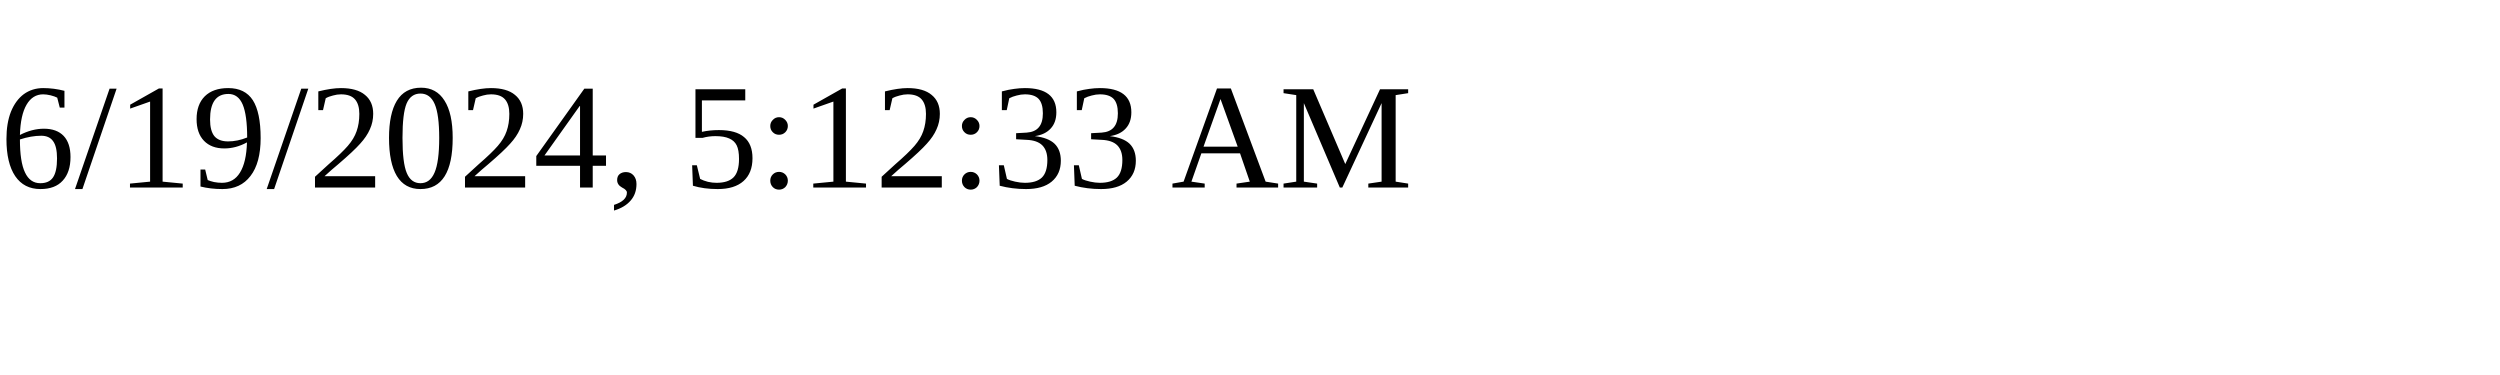
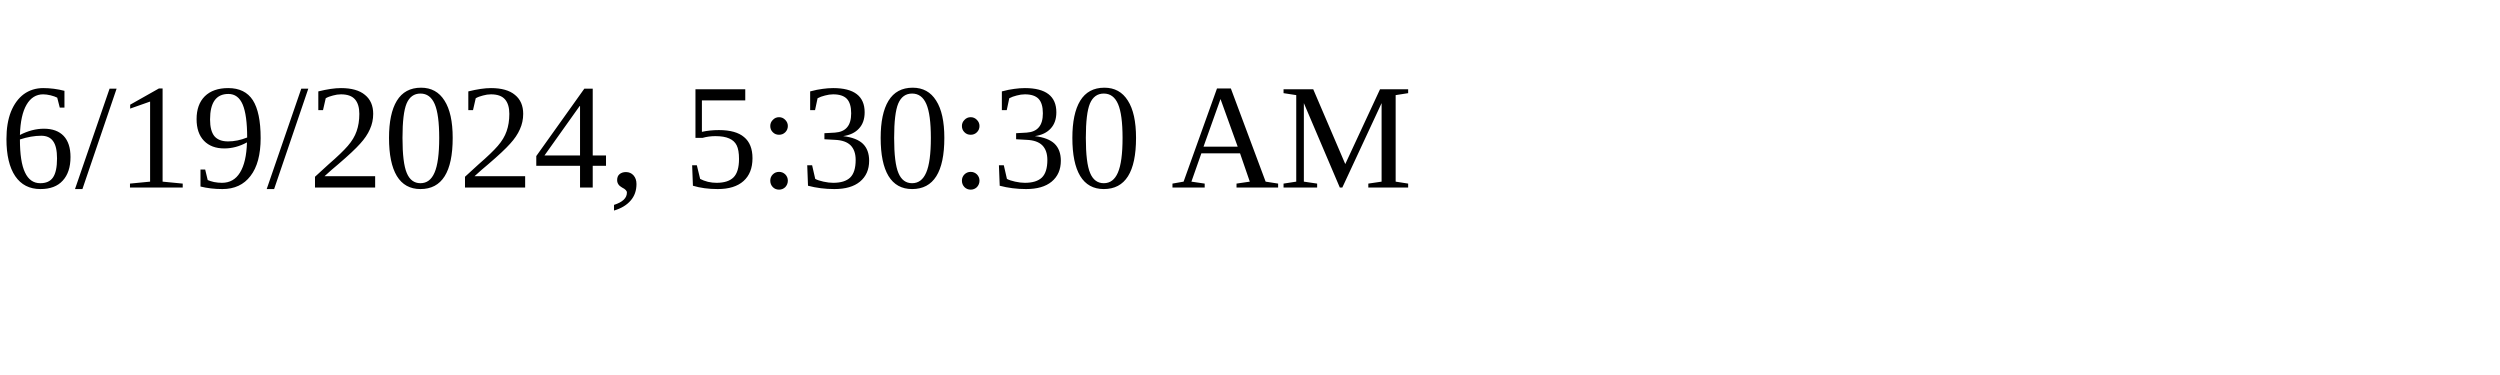
<svg xmlns="http://www.w3.org/2000/svg" height="30" width="200">
-   <text x="0" y="15">6/19/2024, 5:12:33 AM</text>
+   <text x="0" y="15">6/19/2024, 5:30:30 AM</text>
</svg>
